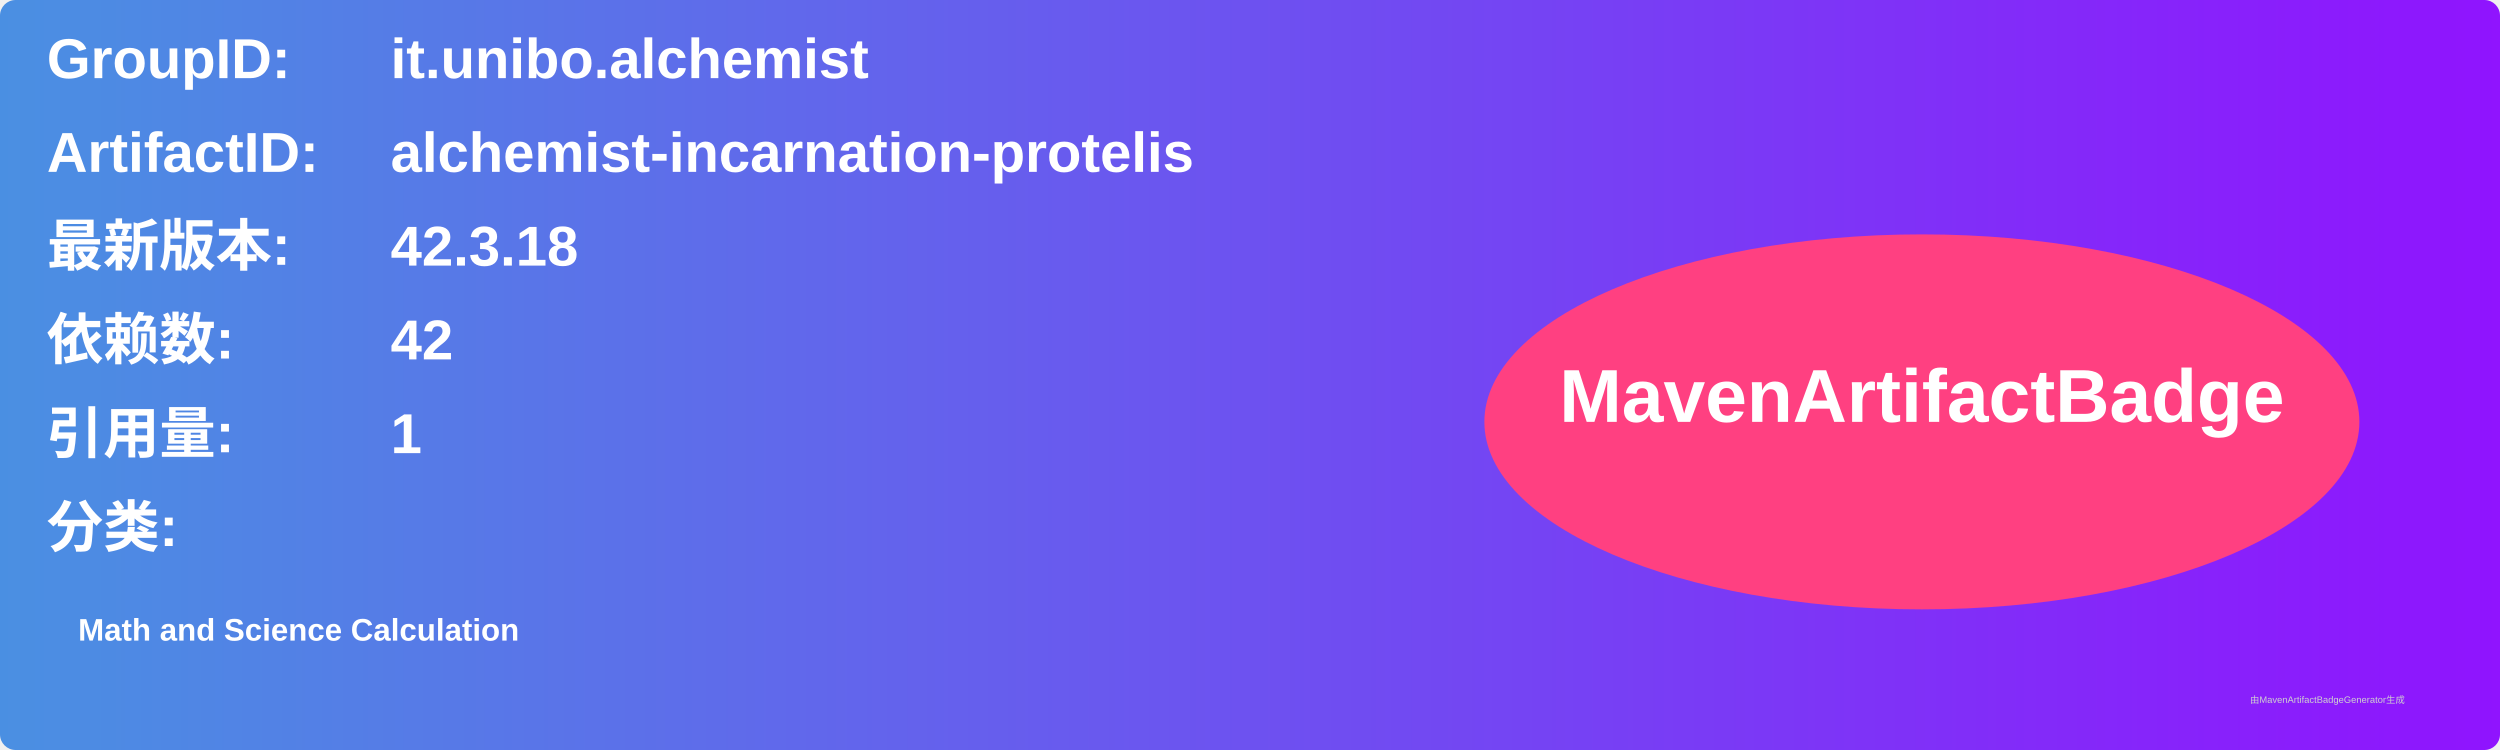
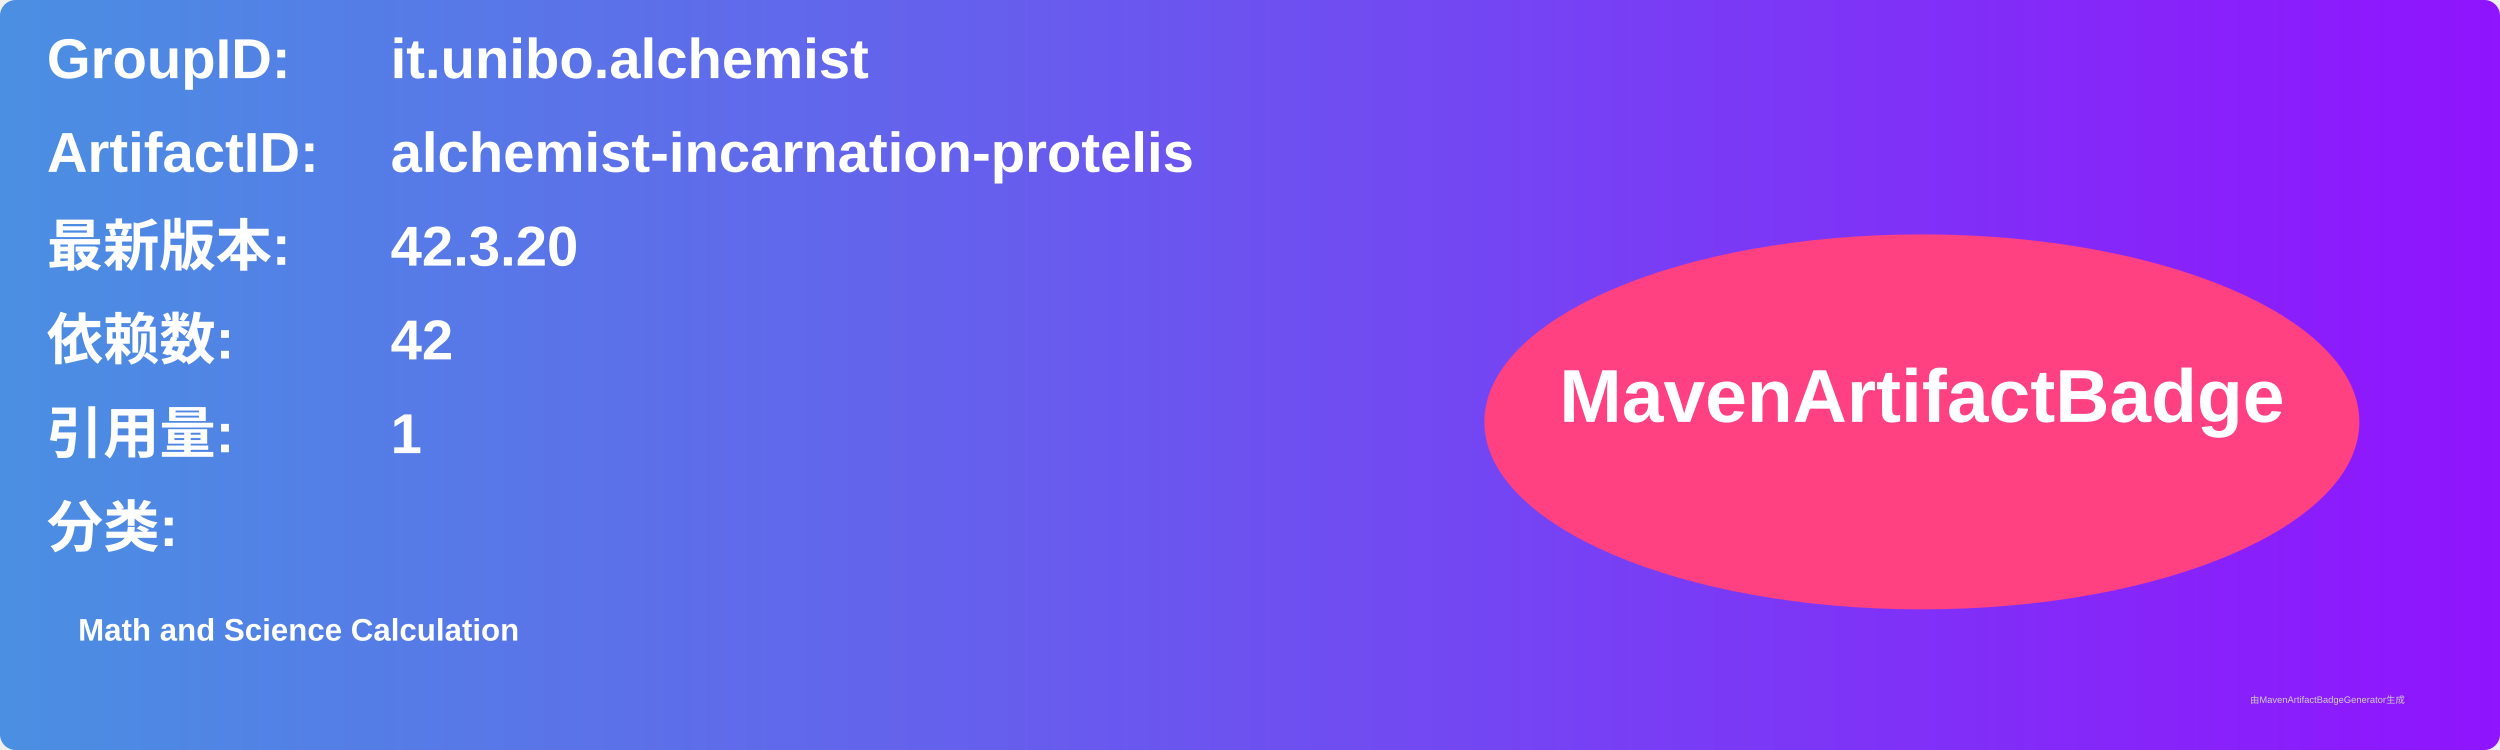
<svg xmlns="http://www.w3.org/2000/svg" width="800" height="240" viewBox="0 0 800 240">
  <linearGradient id="grad" x1="0%" y1="0%" x2="100%" y2="0%">
    <stop offset="0%" stop-color="#4a90e2" />
    <stop offset="100%" stop-color="#9013fe" />
  </linearGradient>
  <rect width="100%" height="100%" rx="5" ry="5" fill="url(#grad)" />
  <g transform="translate(15, 15)">
    <text x="0" y="10" font-family="Arial" font-size="18" fill="white" font-weight="bold" width="260">GroupID:</text>
    <text x="110" y="10" font-family="Arial" font-size="18" fill="white" font-weight="bold" width="460">it.unibo.alchemist</text>
    <text x="0" y="40" font-family="Arial" font-size="18" fill="white" font-weight="bold" width="260">ArtifactID:</text>
    <text x="110" y="40" font-family="Arial" font-size="18" fill="white" font-weight="bold" width="460">alchemist-incarnation-protelis</text>
    <text x="0" y="70" font-family="Arial" font-size="18" fill="white" font-weight="bold">最新版本:</text>
    <text x="110" y="70" font-family="Arial" font-size="18" fill="white" font-weight="bold">
-       <tspan font-weight="bold">42.3.18</tspan>
+       <tspan font-weight="bold">42.3.20</tspan>
    </text>
    <text x="0" y="100" font-family="Arial" font-size="18" fill="white" font-weight="bold">依赖数: </text>
    <text x="110" y="100" font-family="Arial" font-size="18" fill="white">
      <tspan font-weight="bold">42</tspan>
    </text>
    <text x="0" y="130" font-family="Arial" font-size="18" fill="white" font-weight="bold">引用量: </text>
    <text x="110" y="130" font-family="Arial" font-size="18" fill="white">
      <tspan font-weight="bold">1</tspan>
    </text>
    <text x="0" y="160" font-family="Arial" font-size="18" fill="white" font-weight="bold">分类:</text>
    <text x="10" y="190" font-family="Arial" font-size="10" fill="white">
      <tspan font-weight="bold">Math and Science Calculation</tspan>
    </text>
    <ellipse cx="600" cy="120" rx="140" ry="60" fill="#ff4081" />
    <text x="600" y="120" text-anchor="middle" font-family="Arial" font-size="24" fill="white" font-weight="bold">MavenArtifactBadge</text>
  </g>
  <text x="720" y="225" font-family="Arial" font-size="3" fill="#d0d0d0">由MavenArtifactBadgeGenerator生成</text>
</svg>
